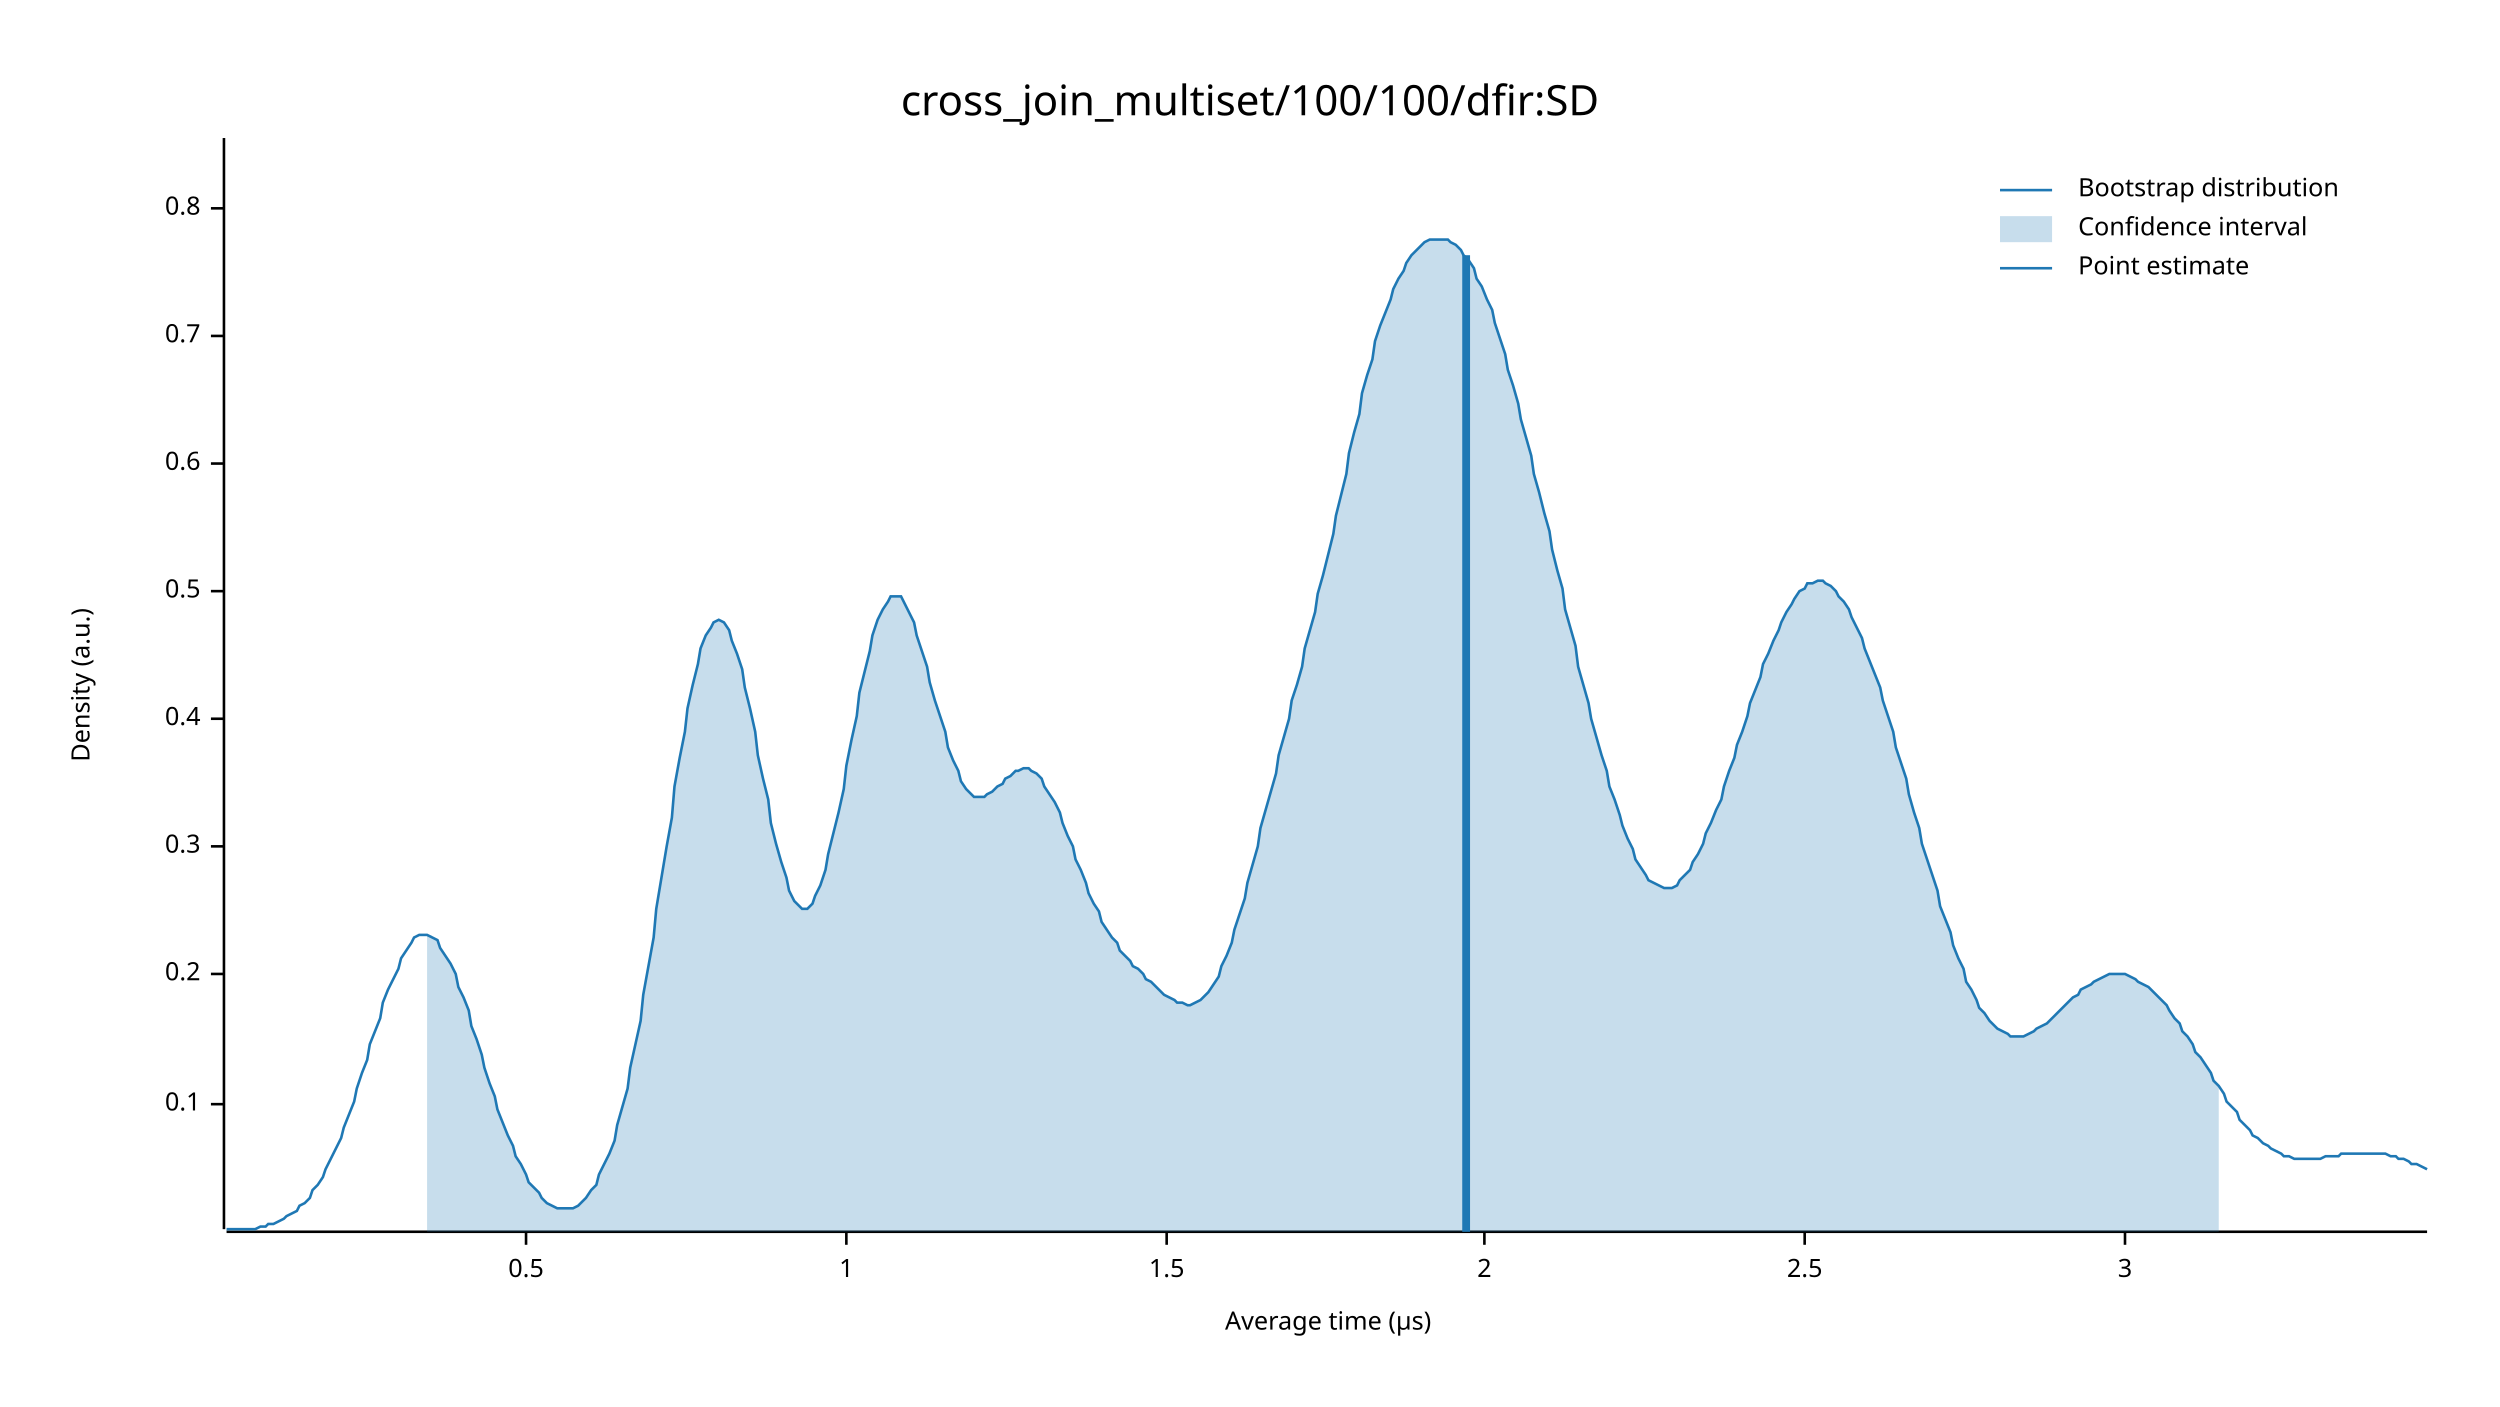
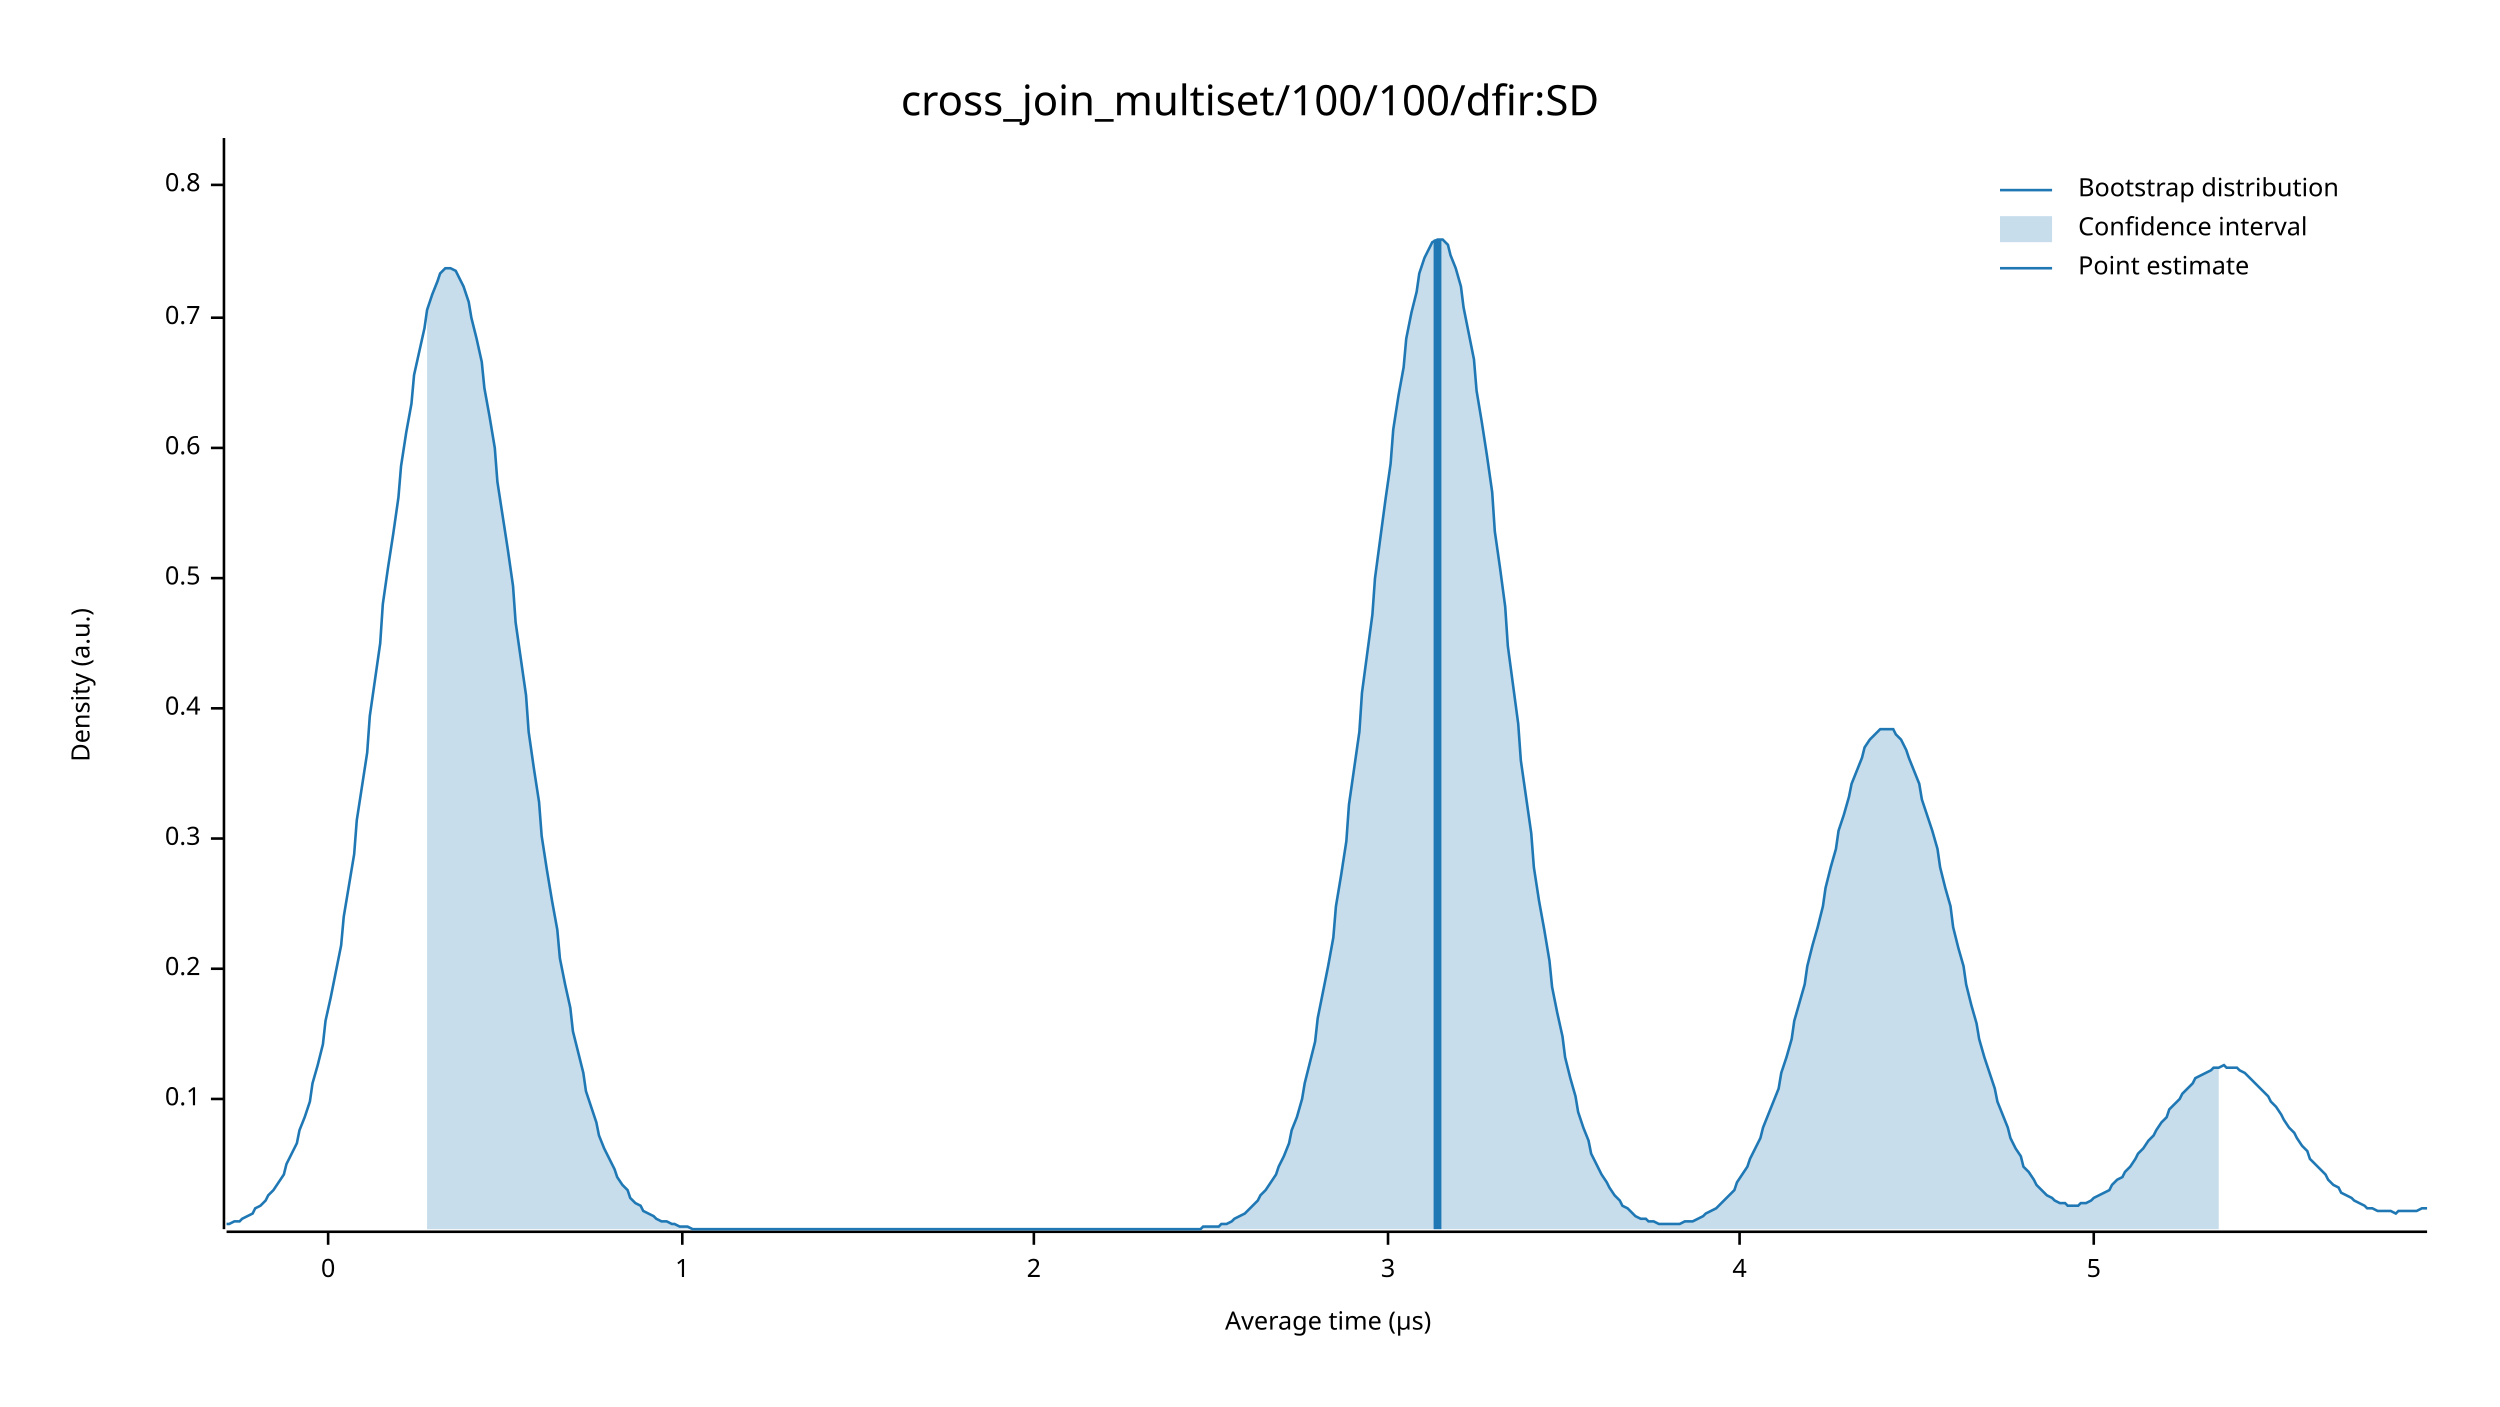
<svg xmlns="http://www.w3.org/2000/svg" width="960" height="540" viewBox="0 0 960 540">
  <text x="480" y="32" dy="0.76em" text-anchor="middle" font-family="sans-serif" font-size="16.129" opacity="1" fill="#000000">
cross_join_multiset/100/100/dfir:SD
</text>
  <text x="27" y="263" dy="0.76em" text-anchor="middle" font-family="sans-serif" font-size="9.677" opacity="1" fill="#000000" transform="rotate(270, 27, 263)">
Density (a.u.)
</text>
  <text x="510" y="513" dy="-0.5ex" text-anchor="middle" font-family="sans-serif" font-size="9.677" opacity="1" fill="#000000">
Average time (µs)
</text>
  <polyline fill="none" opacity="1" stroke="#000000" stroke-width="1" points="86,53 86,472 " />
-   <text x="77" y="424" dy="0.5ex" text-anchor="end" font-family="sans-serif" font-size="9.677" opacity="1" fill="#000000">
+   <text x="77" y="422" dy="0.5ex" text-anchor="end" font-family="sans-serif" font-size="9.677" opacity="1" fill="#000000">
0.1
</text>
-   <polyline fill="none" opacity="1" stroke="#000000" stroke-width="1" points="81,424 86,424 " />
-   <text x="77" y="374" dy="0.5ex" text-anchor="end" font-family="sans-serif" font-size="9.677" opacity="1" fill="#000000">
+   <polyline fill="none" opacity="1" stroke="#000000" stroke-width="1" points="81,422 86,422 " />
+   <text x="77" y="372" dy="0.5ex" text-anchor="end" font-family="sans-serif" font-size="9.677" opacity="1" fill="#000000">
0.2
</text>
-   <polyline fill="none" opacity="1" stroke="#000000" stroke-width="1" points="81,374 86,374 " />
-   <text x="77" y="325" dy="0.5ex" text-anchor="end" font-family="sans-serif" font-size="9.677" opacity="1" fill="#000000">
+   <polyline fill="none" opacity="1" stroke="#000000" stroke-width="1" points="81,372 86,372 " />
+   <text x="77" y="322" dy="0.5ex" text-anchor="end" font-family="sans-serif" font-size="9.677" opacity="1" fill="#000000">
0.3
</text>
-   <polyline fill="none" opacity="1" stroke="#000000" stroke-width="1" points="81,325 86,325 " />
-   <text x="77" y="276" dy="0.5ex" text-anchor="end" font-family="sans-serif" font-size="9.677" opacity="1" fill="#000000">
+   <polyline fill="none" opacity="1" stroke="#000000" stroke-width="1" points="81,322 86,322 " />
+   <text x="77" y="272" dy="0.5ex" text-anchor="end" font-family="sans-serif" font-size="9.677" opacity="1" fill="#000000">
0.4
</text>
-   <polyline fill="none" opacity="1" stroke="#000000" stroke-width="1" points="81,276 86,276 " />
-   <text x="77" y="227" dy="0.5ex" text-anchor="end" font-family="sans-serif" font-size="9.677" opacity="1" fill="#000000">
+   <polyline fill="none" opacity="1" stroke="#000000" stroke-width="1" points="81,272 86,272 " />
+   <text x="77" y="222" dy="0.5ex" text-anchor="end" font-family="sans-serif" font-size="9.677" opacity="1" fill="#000000">
0.5
</text>
-   <polyline fill="none" opacity="1" stroke="#000000" stroke-width="1" points="81,227 86,227 " />
-   <text x="77" y="178" dy="0.5ex" text-anchor="end" font-family="sans-serif" font-size="9.677" opacity="1" fill="#000000">
+   <polyline fill="none" opacity="1" stroke="#000000" stroke-width="1" points="81,222 86,222 " />
+   <text x="77" y="172" dy="0.5ex" text-anchor="end" font-family="sans-serif" font-size="9.677" opacity="1" fill="#000000">
0.6
</text>
-   <polyline fill="none" opacity="1" stroke="#000000" stroke-width="1" points="81,178 86,178 " />
-   <text x="77" y="129" dy="0.5ex" text-anchor="end" font-family="sans-serif" font-size="9.677" opacity="1" fill="#000000">
+   <polyline fill="none" opacity="1" stroke="#000000" stroke-width="1" points="81,172 86,172 " />
+   <text x="77" y="122" dy="0.5ex" text-anchor="end" font-family="sans-serif" font-size="9.677" opacity="1" fill="#000000">
0.7
</text>
-   <polyline fill="none" opacity="1" stroke="#000000" stroke-width="1" points="81,129 86,129 " />
-   <text x="77" y="80" dy="0.5ex" text-anchor="end" font-family="sans-serif" font-size="9.677" opacity="1" fill="#000000">
+   <polyline fill="none" opacity="1" stroke="#000000" stroke-width="1" points="81,122 86,122 " />
+   <text x="77" y="71" dy="0.5ex" text-anchor="end" font-family="sans-serif" font-size="9.677" opacity="1" fill="#000000">
0.8
</text>
-   <polyline fill="none" opacity="1" stroke="#000000" stroke-width="1" points="81,80 86,80 " />
+   <polyline fill="none" opacity="1" stroke="#000000" stroke-width="1" points="81,71 86,71 " />
  <polyline fill="none" opacity="1" stroke="#000000" stroke-width="1" points="87,473 932,473 " />
-   <text x="202" y="483" dy="0.76em" text-anchor="middle" font-family="sans-serif" font-size="9.677" opacity="1" fill="#000000">
- 0.5
+   <text x="126" y="483" dy="0.76em" text-anchor="middle" font-family="sans-serif" font-size="9.677" opacity="1" fill="#000000">
+ 0
</text>
-   <polyline fill="none" opacity="1" stroke="#000000" stroke-width="1" points="202,473 202,478 " />
-   <text x="325" y="483" dy="0.76em" text-anchor="middle" font-family="sans-serif" font-size="9.677" opacity="1" fill="#000000">
+   <polyline fill="none" opacity="1" stroke="#000000" stroke-width="1" points="126,473 126,478 " />
+   <text x="262" y="483" dy="0.76em" text-anchor="middle" font-family="sans-serif" font-size="9.677" opacity="1" fill="#000000">
1
</text>
-   <polyline fill="none" opacity="1" stroke="#000000" stroke-width="1" points="325,473 325,478 " />
-   <text x="448" y="483" dy="0.76em" text-anchor="middle" font-family="sans-serif" font-size="9.677" opacity="1" fill="#000000">
- 1.5
- </text>
-   <polyline fill="none" opacity="1" stroke="#000000" stroke-width="1" points="448,473 448,478 " />
-   <text x="570" y="483" dy="0.76em" text-anchor="middle" font-family="sans-serif" font-size="9.677" opacity="1" fill="#000000">
+   <polyline fill="none" opacity="1" stroke="#000000" stroke-width="1" points="262,473 262,478 " />
+   <text x="397" y="483" dy="0.76em" text-anchor="middle" font-family="sans-serif" font-size="9.677" opacity="1" fill="#000000">
2
</text>
-   <polyline fill="none" opacity="1" stroke="#000000" stroke-width="1" points="570,473 570,478 " />
-   <text x="693" y="483" dy="0.76em" text-anchor="middle" font-family="sans-serif" font-size="9.677" opacity="1" fill="#000000">
- 2.5
- </text>
-   <polyline fill="none" opacity="1" stroke="#000000" stroke-width="1" points="693,473 693,478 " />
-   <text x="816" y="483" dy="0.76em" text-anchor="middle" font-family="sans-serif" font-size="9.677" opacity="1" fill="#000000">
+   <polyline fill="none" opacity="1" stroke="#000000" stroke-width="1" points="397,473 397,478 " />
+   <text x="533" y="483" dy="0.76em" text-anchor="middle" font-family="sans-serif" font-size="9.677" opacity="1" fill="#000000">
3
</text>
-   <polyline fill="none" opacity="1" stroke="#000000" stroke-width="1" points="816,473 816,478 " />
-   <polyline fill="none" opacity="1" stroke="#1F78B4" stroke-width="1" points="87,472 88,472 90,472 92,472 93,472 95,472 97,472 98,472 100,471 102,471 103,470 105,470 107,469 109,468 110,467 112,466 114,465 115,463 117,462 119,460 120,457 122,455 124,452 125,449 127,445 129,441 131,437 132,433 134,428 136,423 137,418 139,412 141,407 142,401 144,396 146,391 147,385 149,380 151,376 153,372 154,368 156,365 158,362 159,360 161,359 163,359 164,359 166,360 168,361 169,364 171,367 173,370 175,374 176,379 178,383 180,388 181,394 183,399 185,405 186,410 188,416 190,421 191,426 193,431 195,436 197,440 198,444 200,447 202,451 203,454 205,456 207,458 208,460 210,462 212,463 214,464 215,464 217,464 219,464 220,464 222,463 224,461 225,460 227,457 229,455 230,451 232,447 234,443 236,438 237,432 239,425 241,418 242,410 244,401 246,392 247,382 249,371 251,360 252,349 254,337 256,325 258,314 259,302 261,291 263,281 264,272 266,263 268,255 269,249 271,244 273,241 274,239 276,238 278,239 280,242 281,246 283,251 285,257 286,264 288,272 290,281 291,290 293,299 295,307 296,316 298,324 300,331 302,337 303,342 305,346 307,348 308,349 310,349 312,347 313,344 315,340 317,334 318,328 320,320 322,312 324,303 325,294 327,284 329,275 330,266 332,258 334,250 335,244 337,238 339,234 341,231 342,229 344,229 346,229 347,231 349,235 351,239 352,244 354,250 356,256 357,262 359,269 361,275 363,281 364,287 366,292 368,296 369,300 371,303 373,305 374,306 376,306 378,306 379,305 381,304 383,302 385,301 386,299 388,298 390,296 391,296 393,295 395,295 396,296 398,297 400,299 401,302 403,305 405,308 407,312 408,316 410,321 412,325 413,330 415,334 417,339 418,343 420,347 422,350 423,354 425,357 427,360 429,362 430,365 432,367 434,369 435,371 437,372 439,374 440,376 442,377 444,379 445,380 447,382 449,383 451,384 452,385 454,385 456,386 457,386 459,385 461,384 462,383 464,381 466,378 468,375 469,371 471,367 473,362 474,357 476,351 478,345 479,339 481,332 483,325 484,318 486,311 488,304 490,297 491,290 493,283 495,276 496,269 498,263 500,256 501,249 503,242 505,235 506,228 508,221 510,213 512,205 513,198 515,190 517,182 518,174 520,166 522,159 523,151 525,144 527,138 528,131 530,125 532,120 534,115 535,111 537,107 539,104 540,101 542,98 544,96 545,95 547,93 549,92 550,92 552,92 554,92 556,92 557,93 559,94 561,96 562,98 564,100 566,103 567,107 569,110 571,115 573,119 574,124 576,130 578,136 579,142 581,148 583,155 584,161 586,168 588,175 589,182 591,189 593,197 595,204 596,211 598,219 600,226 601,234 603,241 605,248 606,256 608,263 610,270 611,276 613,283 615,290 617,296 618,302 620,307 622,313 623,317 625,322 627,326 628,330 630,333 632,336 633,338 635,339 637,340 639,341 640,341 642,341 644,340 645,338 647,336 649,334 650,331 652,328 654,324 655,320 657,316 659,311 661,307 662,302 664,296 666,291 667,286 669,281 671,275 672,270 674,265 676,260 677,255 679,251 681,246 683,242 684,239 686,235 688,232 689,230 691,227 693,226 694,224 696,224 698,223 700,223 701,224 703,225 705,227 706,229 708,231 710,234 711,237 713,241 715,245 716,249 718,254 720,259 722,264 723,269 725,275 727,281 728,287 730,293 732,299 733,305 735,312 737,318 738,324 740,330 742,336 744,342 745,348 747,353 749,358 750,363 752,368 754,372 755,377 757,380 759,384 760,387 762,389 764,392 766,394 767,395 769,396 771,397 772,398 774,398 776,398 777,398 779,397 781,396 782,395 784,394 786,393 788,391 789,390 791,388 793,386 794,385 796,383 798,382 799,380 801,379 803,378 804,377 806,376 808,375 810,374 811,374 813,374 815,374 816,374 818,375 820,376 821,377 823,378 825,379 827,381 828,382 830,384 832,386 833,388 835,391 837,393 838,396 840,398 842,401 843,404 845,406 847,409 849,412 850,415 852,417 854,420 855,423 857,425 859,427 860,430 862,432 864,434 865,436 867,437 869,439 871,440 872,441 874,442 876,443 877,444 879,444 881,445 882,445 884,445 886,445 887,445 889,445 891,445 893,444 894,444 896,444 898,444 899,443 901,443 903,443 904,443 906,443 908,443 909,443 911,443 913,443 915,443 916,443 918,444 920,444 921,445 923,445 925,446 926,447 928,447 930,448 932,449 " />
-   <polygon opacity="0.25" fill="#1F78B4" points="164,359 166,360 168,361 169,364 171,367 173,370 175,374 176,379 178,383 180,388 181,394 183,399 185,405 186,410 188,416 190,421 191,426 193,431 195,436 197,440 198,444 200,447 202,451 203,454 205,456 207,458 208,460 210,462 212,463 214,464 215,464 217,464 219,464 220,464 222,463 224,461 225,460 227,457 229,455 230,451 232,447 234,443 236,438 237,432 239,425 241,418 242,410 244,401 246,392 247,382 249,371 251,360 252,349 254,337 256,325 258,314 259,302 261,291 263,281 264,272 266,263 268,255 269,249 271,244 273,241 274,239 276,238 278,239 280,242 281,246 283,251 285,257 286,264 288,272 290,281 291,290 293,299 295,307 296,316 298,324 300,331 302,337 303,342 305,346 307,348 308,349 310,349 312,347 313,344 315,340 317,334 318,328 320,320 322,312 324,303 325,294 327,284 329,275 330,266 332,258 334,250 335,244 337,238 339,234 341,231 342,229 344,229 346,229 347,231 349,235 351,239 352,244 354,250 356,256 357,262 359,269 361,275 363,281 364,287 366,292 368,296 369,300 371,303 373,305 374,306 376,306 378,306 379,305 381,304 383,302 385,301 386,299 388,298 390,296 391,296 393,295 395,295 396,296 398,297 400,299 401,302 403,305 405,308 407,312 408,316 410,321 412,325 413,330 415,334 417,339 418,343 420,347 422,350 423,354 425,357 427,360 429,362 430,365 432,367 434,369 435,371 437,372 439,374 440,376 442,377 444,379 445,380 447,382 449,383 451,384 452,385 454,385 456,386 457,386 459,385 461,384 462,383 464,381 466,378 468,375 469,371 471,367 473,362 474,357 476,351 478,345 479,339 481,332 483,325 484,318 486,311 488,304 490,297 491,290 493,283 495,276 496,269 498,263 500,256 501,249 503,242 505,235 506,228 508,221 510,213 512,205 513,198 515,190 517,182 518,174 520,166 522,159 523,151 525,144 527,138 528,131 530,125 532,120 534,115 535,111 537,107 539,104 540,101 542,98 544,96 545,95 547,93 549,92 550,92 552,92 554,92 556,92 557,93 559,94 561,96 562,98 564,100 566,103 567,107 569,110 571,115 573,119 574,124 576,130 578,136 579,142 581,148 583,155 584,161 586,168 588,175 589,182 591,189 593,197 595,204 596,211 598,219 600,226 601,234 603,241 605,248 606,256 608,263 610,270 611,276 613,283 615,290 617,296 618,302 620,307 622,313 623,317 625,322 627,326 628,330 630,333 632,336 633,338 635,339 637,340 639,341 640,341 642,341 644,340 645,338 647,336 649,334 650,331 652,328 654,324 655,320 657,316 659,311 661,307 662,302 664,296 666,291 667,286 669,281 671,275 672,270 674,265 676,260 677,255 679,251 681,246 683,242 684,239 686,235 688,232 689,230 691,227 693,226 694,224 696,224 698,223 700,223 701,224 703,225 705,227 706,229 708,231 710,234 711,237 713,241 715,245 716,249 718,254 720,259 722,264 723,269 725,275 727,281 728,287 730,293 732,299 733,305 735,312 737,318 738,324 740,330 742,336 744,342 745,348 747,353 749,358 750,363 752,368 754,372 755,377 757,380 759,384 760,387 762,389 764,392 766,394 767,395 769,396 771,397 772,398 774,398 776,398 777,398 779,397 781,396 782,395 784,394 786,393 788,391 789,390 791,388 793,386 794,385 796,383 798,382 799,380 801,379 803,378 804,377 806,376 808,375 810,374 811,374 813,374 815,374 816,374 818,375 820,376 821,377 823,378 825,379 827,381 828,382 830,384 832,386 833,388 835,391 837,393 838,396 840,398 842,401 843,404 845,406 847,409 849,412 850,415 852,417 852,473 164,473 " />
-   <polyline fill="none" opacity="1" stroke="#1F78B4" stroke-width="3" points="563,473 563,98 " />
+   <polyline fill="none" opacity="1" stroke="#000000" stroke-width="1" points="533,473 533,478 " />
+   <text x="668" y="483" dy="0.76em" text-anchor="middle" font-family="sans-serif" font-size="9.677" opacity="1" fill="#000000">
+ 4
+ </text>
+   <polyline fill="none" opacity="1" stroke="#000000" stroke-width="1" points="668,473 668,478 " />
+   <text x="804" y="483" dy="0.76em" text-anchor="middle" font-family="sans-serif" font-size="9.677" opacity="1" fill="#000000">
+ 5
+ </text>
+   <polyline fill="none" opacity="1" stroke="#000000" stroke-width="1" points="804,473 804,478 " />
+   <polyline fill="none" opacity="1" stroke="#1F78B4" stroke-width="1" points="87,470 88,470 90,469 92,469 93,468 95,467 97,466 98,464 100,463 102,461 103,459 105,457 107,454 109,451 110,447 112,443 114,439 115,434 117,429 119,423 120,416 122,409 124,401 125,392 127,383 129,373 131,363 132,352 134,340 136,328 137,315 139,302 141,289 142,275 144,261 146,247 147,232 149,218 151,205 153,191 154,179 156,166 158,155 159,144 161,135 163,126 164,119 166,113 168,108 169,105 171,103 173,103 175,104 176,106 178,110 180,116 181,122 183,130 185,139 186,149 188,160 190,172 191,185 193,198 195,211 197,225 198,239 200,253 202,267 203,281 205,295 207,308 208,321 210,334 212,346 214,357 215,368 217,378 219,387 220,396 222,404 224,412 225,419 227,425 229,431 230,436 232,441 234,445 236,449 237,452 239,455 241,457 242,460 244,462 246,463 247,465 249,466 251,467 252,468 254,469 256,469 258,470 259,470 261,471 263,471 264,471 266,472 268,472 269,472 271,472 273,472 274,472 276,472 278,472 280,472 281,472 283,472 285,472 286,472 288,472 290,472 291,472 293,472 295,472 296,472 298,472 300,472 302,472 303,472 305,472 307,472 308,472 310,472 312,472 313,472 315,472 317,472 318,472 320,472 322,472 324,472 325,472 327,472 329,472 330,472 332,472 334,472 335,472 337,472 339,472 341,472 342,472 344,472 346,472 347,472 349,472 351,472 352,472 354,472 356,472 357,472 359,472 361,472 363,472 364,472 366,472 368,472 369,472 371,472 373,472 374,472 376,472 378,472 379,472 381,472 383,472 385,472 386,472 388,472 390,472 391,472 393,472 395,472 396,472 398,472 400,472 401,472 403,472 405,472 407,472 408,472 410,472 412,472 413,472 415,472 417,472 418,472 420,472 422,472 423,472 425,472 427,472 429,472 430,472 432,472 434,472 435,472 437,472 439,472 440,472 442,472 444,472 445,472 447,472 449,472 451,472 452,472 454,472 456,472 457,472 459,472 461,472 462,471 464,471 466,471 468,471 469,470 471,470 473,469 474,468 476,467 478,466 479,465 481,463 483,461 484,459 486,457 488,454 490,451 491,448 493,444 495,439 496,434 498,429 500,422 501,416 503,408 505,400 506,391 508,381 510,371 512,360 513,348 515,336 517,323 518,309 520,295 522,281 523,266 525,251 527,236 528,222 530,207 532,192 534,178 535,165 537,152 539,141 540,130 542,120 544,112 545,105 547,99 549,95 550,93 552,92 554,92 556,94 557,98 559,103 561,110 562,118 564,128 566,138 567,150 569,162 571,175 573,189 574,204 576,218 578,233 579,248 581,263 583,278 584,292 586,306 588,320 589,333 591,346 593,357 595,369 596,379 598,389 600,398 601,406 603,414 605,421 606,427 608,433 610,438 611,443 613,447 615,451 617,454 618,456 620,459 622,461 623,463 625,464 627,466 628,467 630,468 632,468 633,469 635,469 637,470 639,470 640,470 642,470 644,470 645,470 647,469 649,469 650,469 652,468 654,467 655,466 657,465 659,464 661,462 662,461 664,459 666,457 667,454 669,451 671,448 672,445 674,441 676,437 677,433 679,428 681,423 683,418 684,412 686,406 688,399 689,392 691,385 693,378 694,371 696,363 698,356 700,348 701,341 703,333 705,326 706,319 708,313 710,306 711,301 713,296 715,291 716,287 718,284 720,282 722,280 723,280 725,280 727,280 728,282 730,284 732,288 733,291 735,296 737,301 738,307 740,313 742,319 744,326 745,333 747,341 749,348 750,356 752,364 754,371 755,378 757,386 759,393 760,399 762,406 764,412 766,418 767,423 769,428 771,433 772,437 774,441 776,444 777,448 779,450 781,453 782,455 784,457 786,459 788,460 789,461 791,462 793,462 794,463 796,463 798,463 799,462 801,462 803,461 804,460 806,459 808,458 810,457 811,455 813,453 815,452 816,450 818,448 820,445 821,443 823,441 825,438 827,436 828,434 830,431 832,429 833,426 835,424 837,422 838,420 840,418 842,416 843,414 845,413 847,412 849,411 850,410 852,410 854,409 855,410 857,410 859,410 860,411 862,412 864,414 865,415 867,417 869,419 871,421 872,423 874,425 876,428 877,430 879,433 881,435 882,437 884,440 886,442 887,445 889,447 891,449 893,451 894,453 896,455 898,456 899,458 901,459 903,460 904,461 906,462 908,463 909,464 911,464 913,465 915,465 916,465 918,465 920,466 921,465 923,465 925,465 926,465 928,465 930,464 932,464 " />
+   <polygon opacity="0.25" fill="#1F78B4" points="164,119 166,113 168,108 169,105 171,103 173,103 175,104 176,106 178,110 180,116 181,122 183,130 185,139 186,149 188,160 190,172 191,185 193,198 195,211 197,225 198,239 200,253 202,267 203,281 205,295 207,308 208,321 210,334 212,346 214,357 215,368 217,378 219,387 220,396 222,404 224,412 225,419 227,425 229,431 230,436 232,441 234,445 236,449 237,452 239,455 241,457 242,460 244,462 246,463 247,465 249,466 251,467 252,468 254,469 256,469 258,470 259,470 261,471 263,471 264,471 266,472 268,472 269,472 271,472 273,472 274,472 276,472 278,472 280,472 281,472 283,472 285,472 286,472 288,472 290,472 291,472 293,472 295,472 296,472 298,472 300,472 302,472 303,472 305,472 307,472 308,472 310,472 312,472 313,472 315,472 317,472 318,472 320,472 322,472 324,472 325,472 327,472 329,472 330,472 332,472 334,472 335,472 337,472 339,472 341,472 342,472 344,472 346,472 347,472 349,472 351,472 352,472 354,472 356,472 357,472 359,472 361,472 363,472 364,472 366,472 368,472 369,472 371,472 373,472 374,472 376,472 378,472 379,472 381,472 383,472 385,472 386,472 388,472 390,472 391,472 393,472 395,472 396,472 398,472 400,472 401,472 403,472 405,472 407,472 408,472 410,472 412,472 413,472 415,472 417,472 418,472 420,472 422,472 423,472 425,472 427,472 429,472 430,472 432,472 434,472 435,472 437,472 439,472 440,472 442,472 444,472 445,472 447,472 449,472 451,472 452,472 454,472 456,472 457,472 459,472 461,472 462,471 464,471 466,471 468,471 469,470 471,470 473,469 474,468 476,467 478,466 479,465 481,463 483,461 484,459 486,457 488,454 490,451 491,448 493,444 495,439 496,434 498,429 500,422 501,416 503,408 505,400 506,391 508,381 510,371 512,360 513,348 515,336 517,323 518,309 520,295 522,281 523,266 525,251 527,236 528,222 530,207 532,192 534,178 535,165 537,152 539,141 540,130 542,120 544,112 545,105 547,99 549,95 550,93 552,92 554,92 556,94 557,98 559,103 561,110 562,118 564,128 566,138 567,150 569,162 571,175 573,189 574,204 576,218 578,233 579,248 581,263 583,278 584,292 586,306 588,320 589,333 591,346 593,357 595,369 596,379 598,389 600,398 601,406 603,414 605,421 606,427 608,433 610,438 611,443 613,447 615,451 617,454 618,456 620,459 622,461 623,463 625,464 627,466 628,467 630,468 632,468 633,469 635,469 637,470 639,470 640,470 642,470 644,470 645,470 647,469 649,469 650,469 652,468 654,467 655,466 657,465 659,464 661,462 662,461 664,459 666,457 667,454 669,451 671,448 672,445 674,441 676,437 677,433 679,428 681,423 683,418 684,412 686,406 688,399 689,392 691,385 693,378 694,371 696,363 698,356 700,348 701,341 703,333 705,326 706,319 708,313 710,306 711,301 713,296 715,291 716,287 718,284 720,282 722,280 723,280 725,280 727,280 728,282 730,284 732,288 733,291 735,296 737,301 738,307 740,313 742,319 744,326 745,333 747,341 749,348 750,356 752,364 754,371 755,378 757,386 759,393 760,399 762,406 764,412 766,418 767,423 769,428 771,433 772,437 774,441 776,444 777,448 779,450 781,453 782,455 784,457 786,459 788,460 789,461 791,462 793,462 794,463 796,463 798,463 799,462 801,462 803,461 804,460 806,459 808,458 810,457 811,455 813,453 815,452 816,450 818,448 820,445 821,443 823,441 825,438 827,436 828,434 830,431 832,429 833,426 835,424 837,422 838,420 840,418 842,416 843,414 845,413 847,412 849,411 850,410 852,410 852,472 164,472 " />
+   <polyline fill="none" opacity="1" stroke="#1F78B4" stroke-width="3" points="552,472 552,92 " />
  <text x="798" y="68" dy="0.76em" text-anchor="start" font-family="sans-serif" font-size="9.677" opacity="1" fill="#000000">
Bootstrap distribution
</text>
  <text x="798" y="83" dy="0.76em" text-anchor="start" font-family="sans-serif" font-size="9.677" opacity="1" fill="#000000">
Confidence interval
</text>
  <text x="798" y="98" dy="0.76em" text-anchor="start" font-family="sans-serif" font-size="9.677" opacity="1" fill="#000000">
Point estimate
</text>
  <polyline fill="none" opacity="1" stroke="#1F78B4" stroke-width="1" points="768,73 788,73 " />
  <rect x="768" y="83" width="20" height="10" opacity="0.25" fill="#1F78B4" stroke="none" />
  <polyline fill="none" opacity="1" stroke="#1F78B4" stroke-width="1" points="768,103 788,103 " />
</svg>
